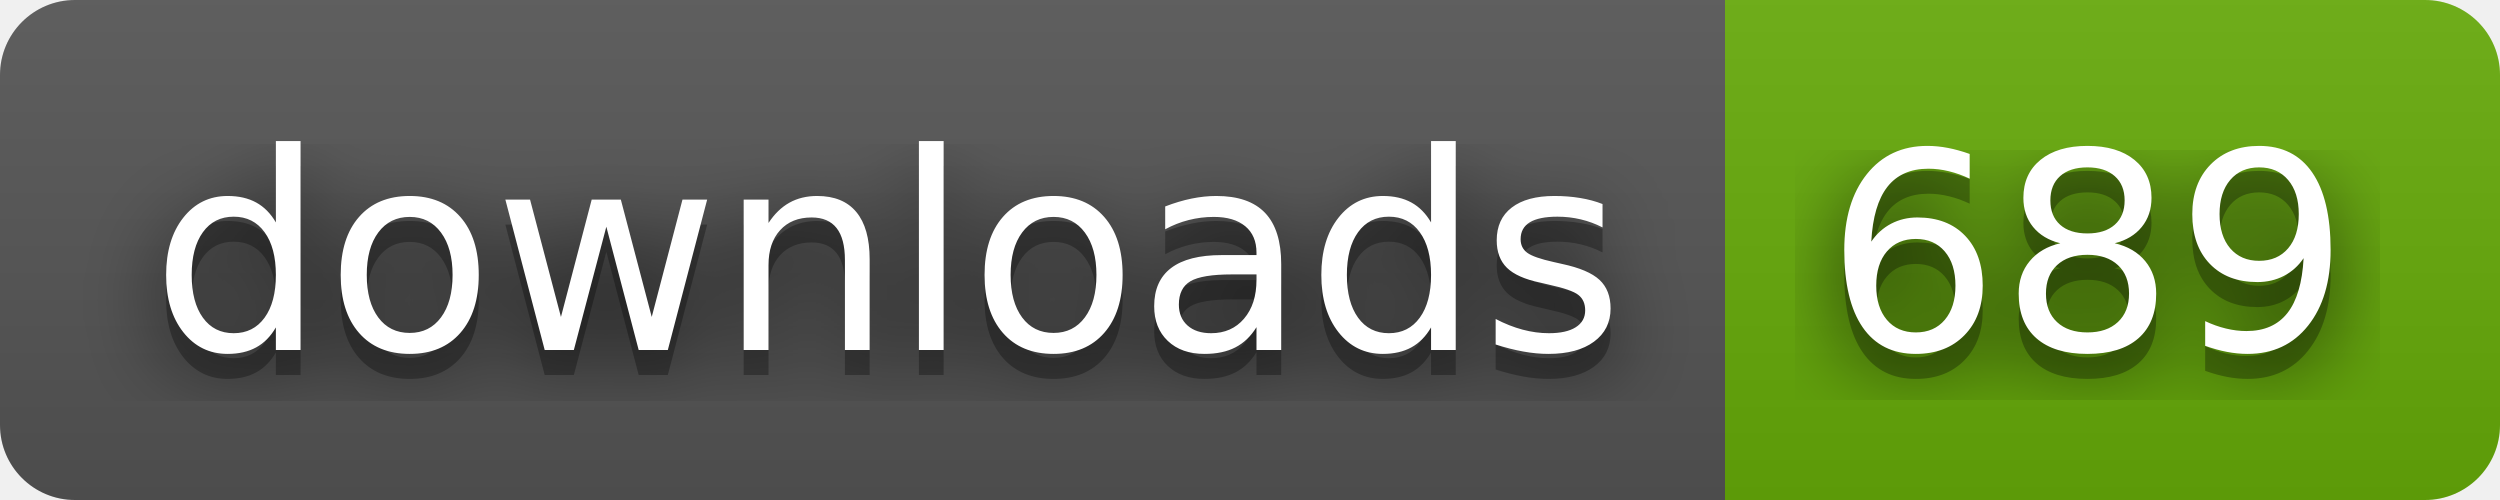
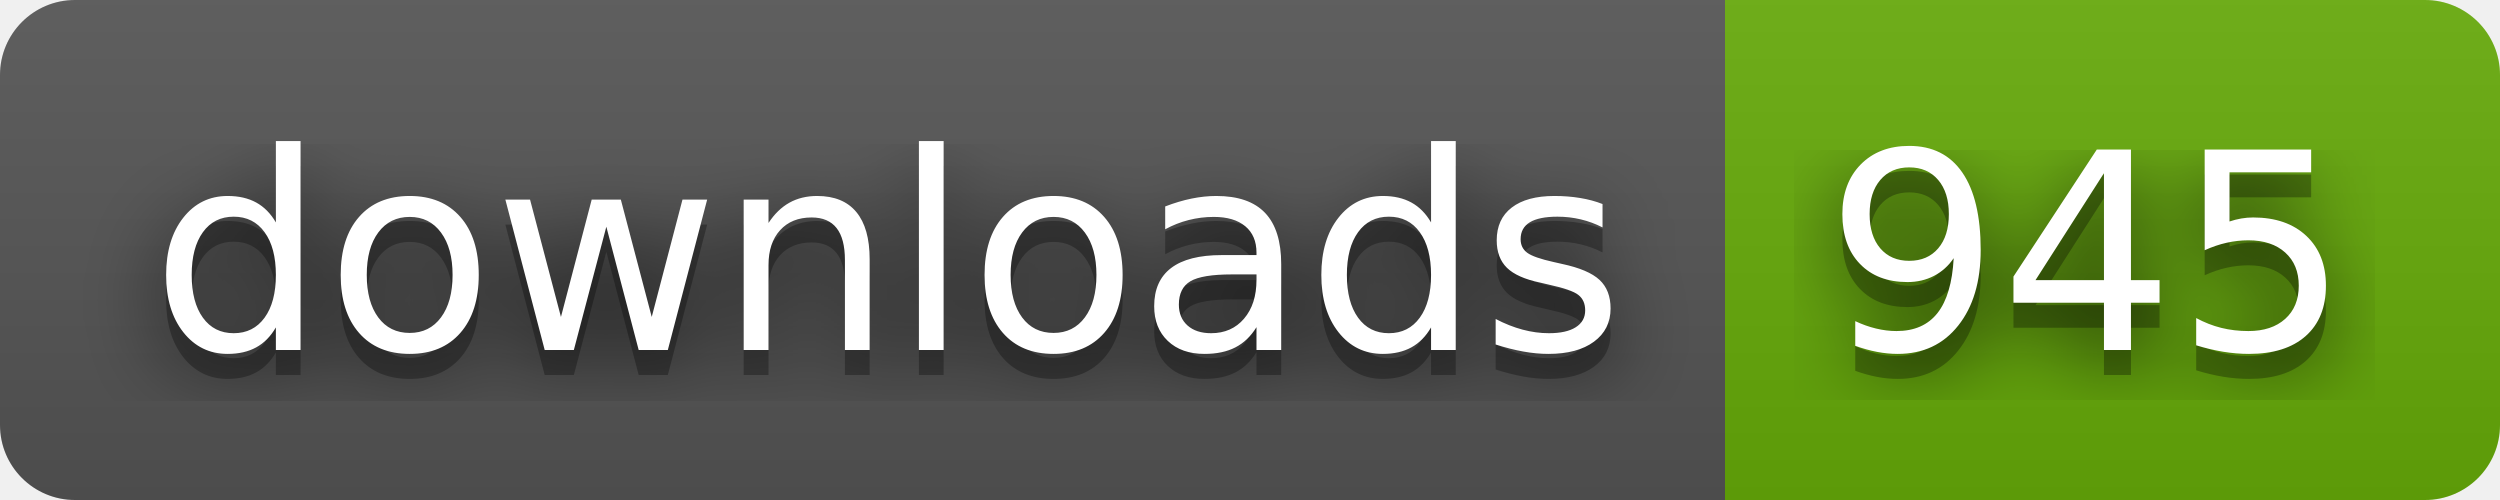
- <svg xmlns="http://www.w3.org/2000/svg" width="100" height="20" role="img" aria-label="downloads: 689">
+ <svg xmlns="http://www.w3.org/2000/svg" width="100" height="20" role="img" aria-label="downloads: 945">
  <filter id="blur">
    <feGaussianBlur stdDeviation="16" />
  </filter>
  <linearGradient id="s" x2="0" y2="100%">
    <stop offset="0" stop-color="#bbb" stop-opacity=".1" />
    <stop offset="1" stop-opacity=".1" />
  </linearGradient>
  <clipPath id="r">
    <rect width="100" height="20" rx="3" />
  </clipPath>
  <g clip-path="url(#r)">
    <rect width="69" height="20" fill="#555" />
    <rect x="69" width="31" height="20" fill="#67ac09" />
    <rect width="100" height="20" fill="url(#s)" />
  </g>
  <g fill="#fff" text-anchor="middle" font-family="Verdana,Geneva,DejaVu Sans,sans-serif" text-rendering="geometricPrecision" font-size="110">
    <g transform="scale(.1)">
      <g aria-hidden="true" fill="#010101">
        <text x="355" y="150" fill-opacity=".8" filter="url(#blur)" textLength="590">downloads</text>
        <text x="355" y="150" fill-opacity=".3" textLength="590">downloads</text>
      </g>
      <text x="355" y="140" textLength="590">downloads</text>
    </g>
    <g transform="scale(.1)">
      <g aria-hidden="true" fill="#010101">
-         <text x="835" y="150" fill-opacity=".8" filter="url(#blur)" textLength="210">689</text>
-         <text x="835" y="150" fill-opacity=".3" textLength="210">689</text>
+         <text x="835" y="150" fill-opacity=".8" filter="url(#blur)" textLength="210">945</text>
+         <text x="835" y="150" fill-opacity=".3" textLength="210">945</text>
      </g>
-       <text x="835" y="140" textLength="210">689</text>
+       <text x="835" y="140" textLength="210">945</text>
    </g>
  </g>
</svg>
